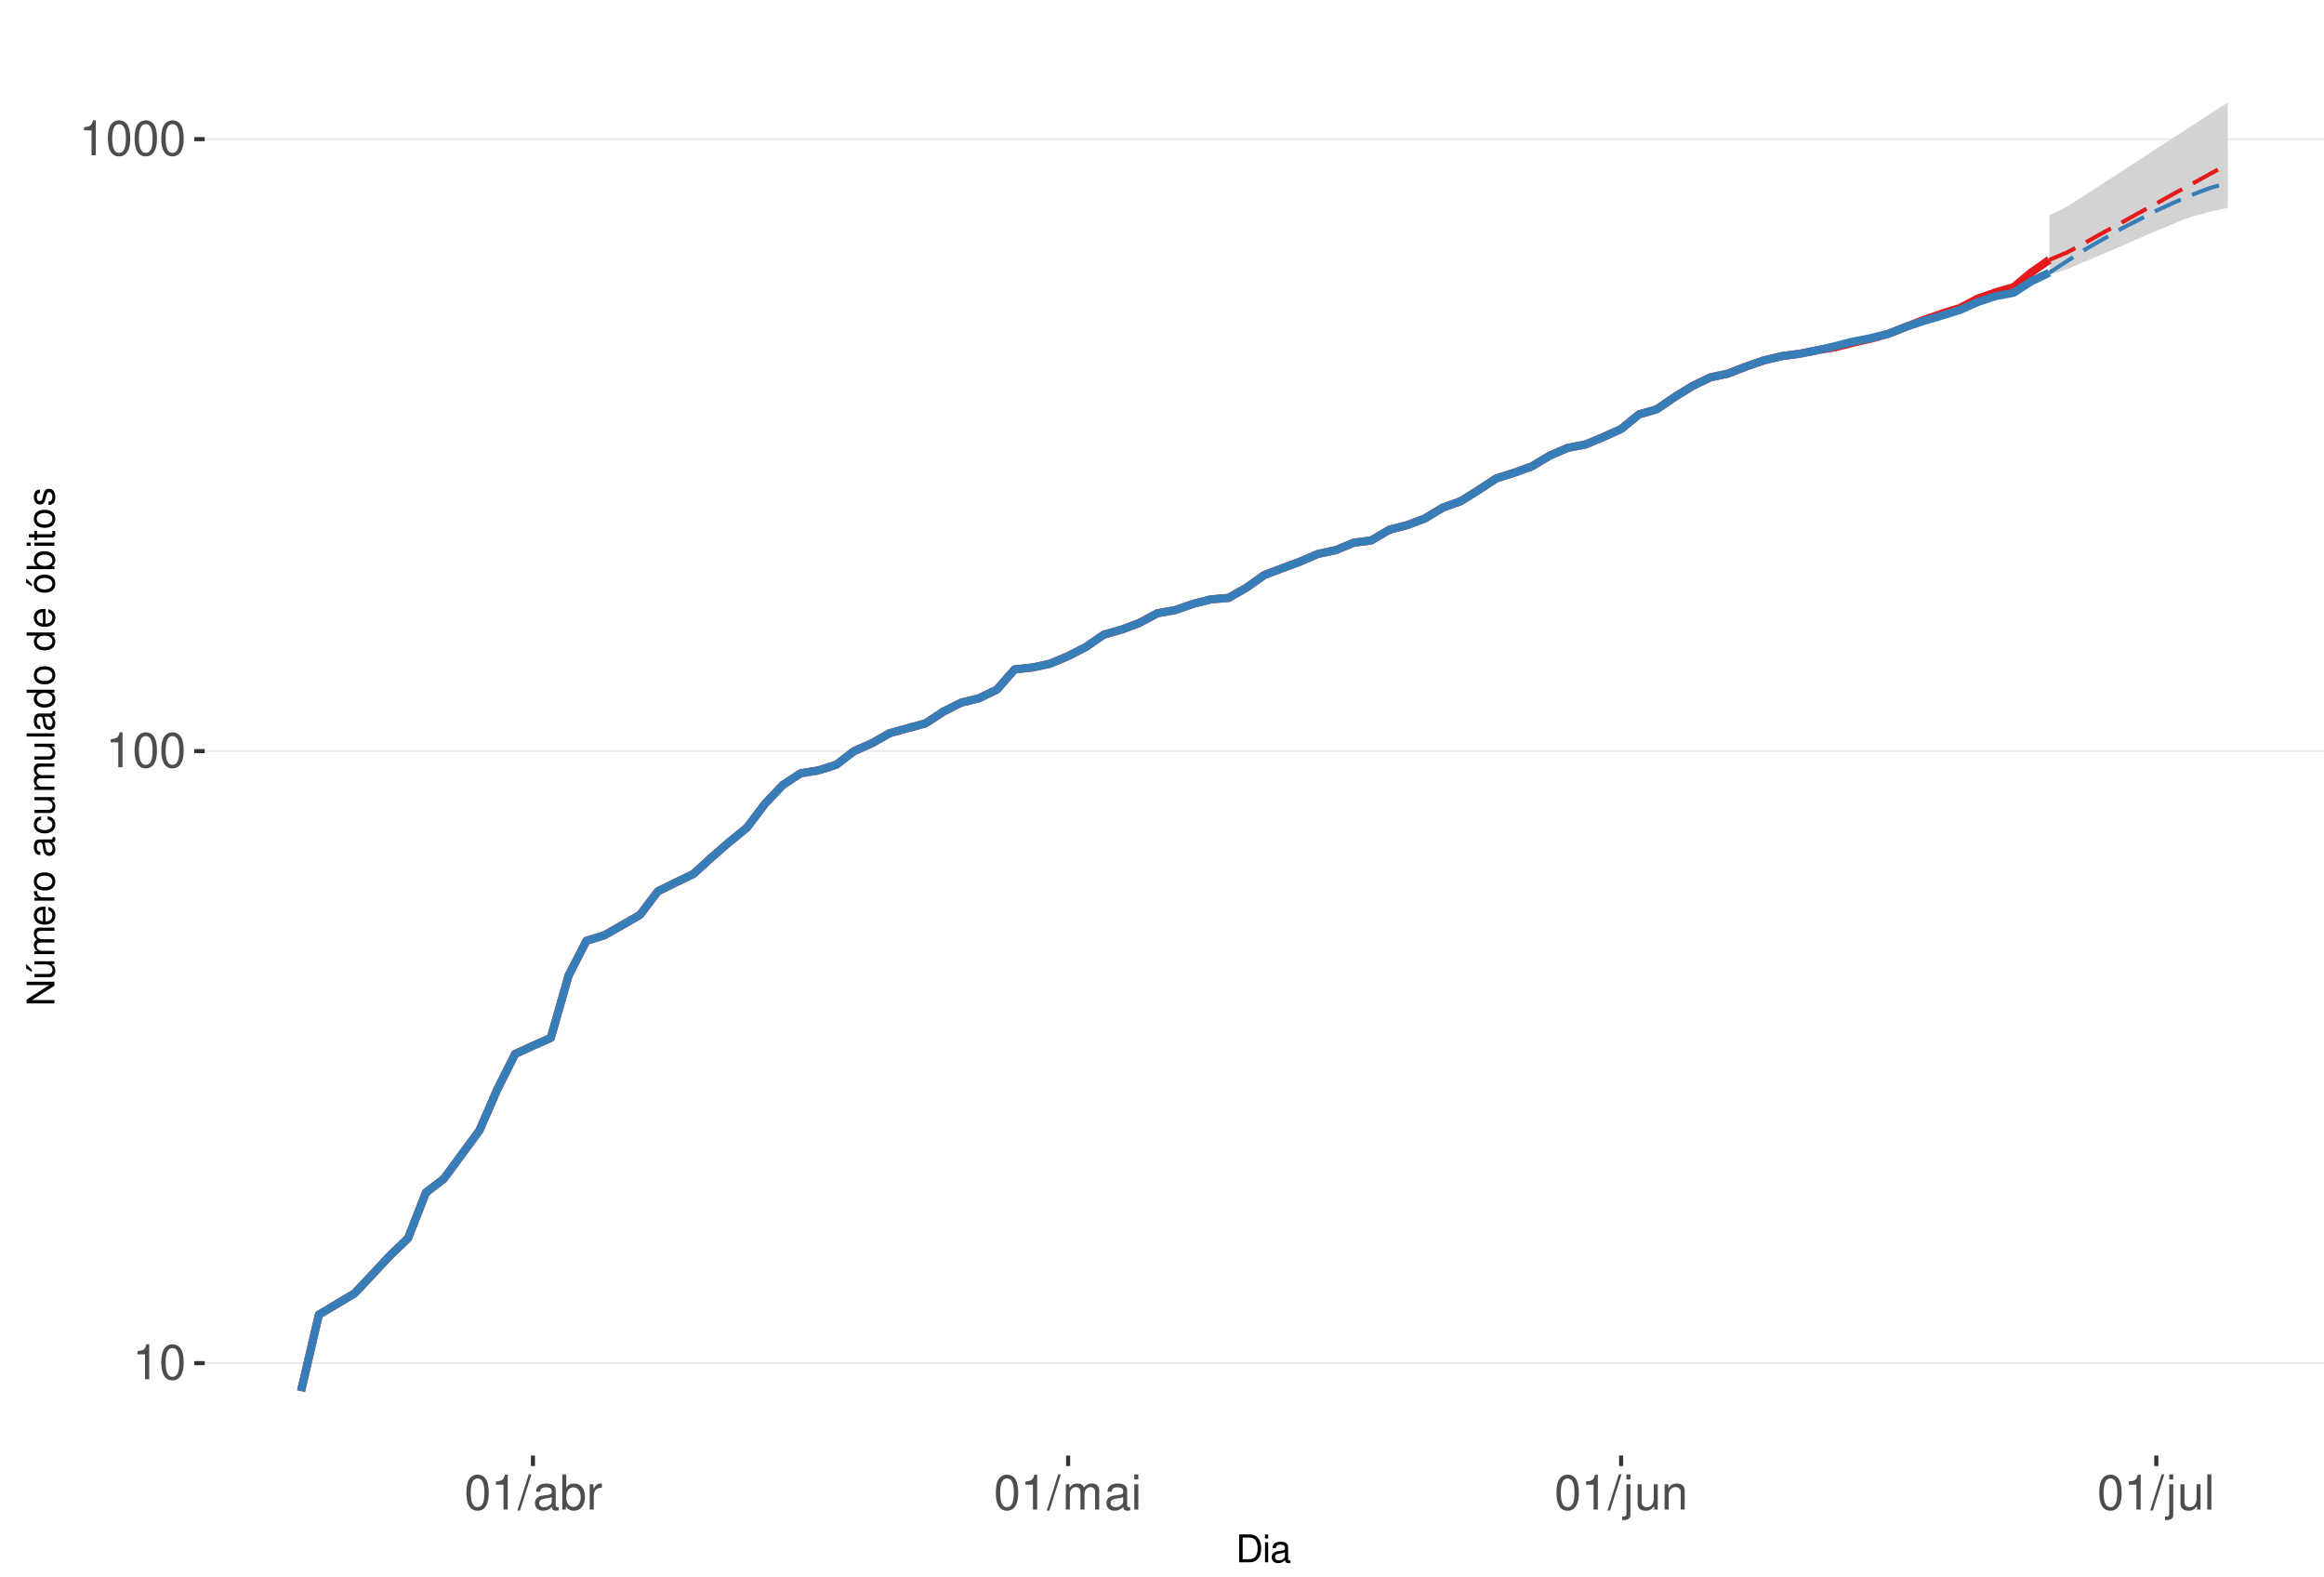
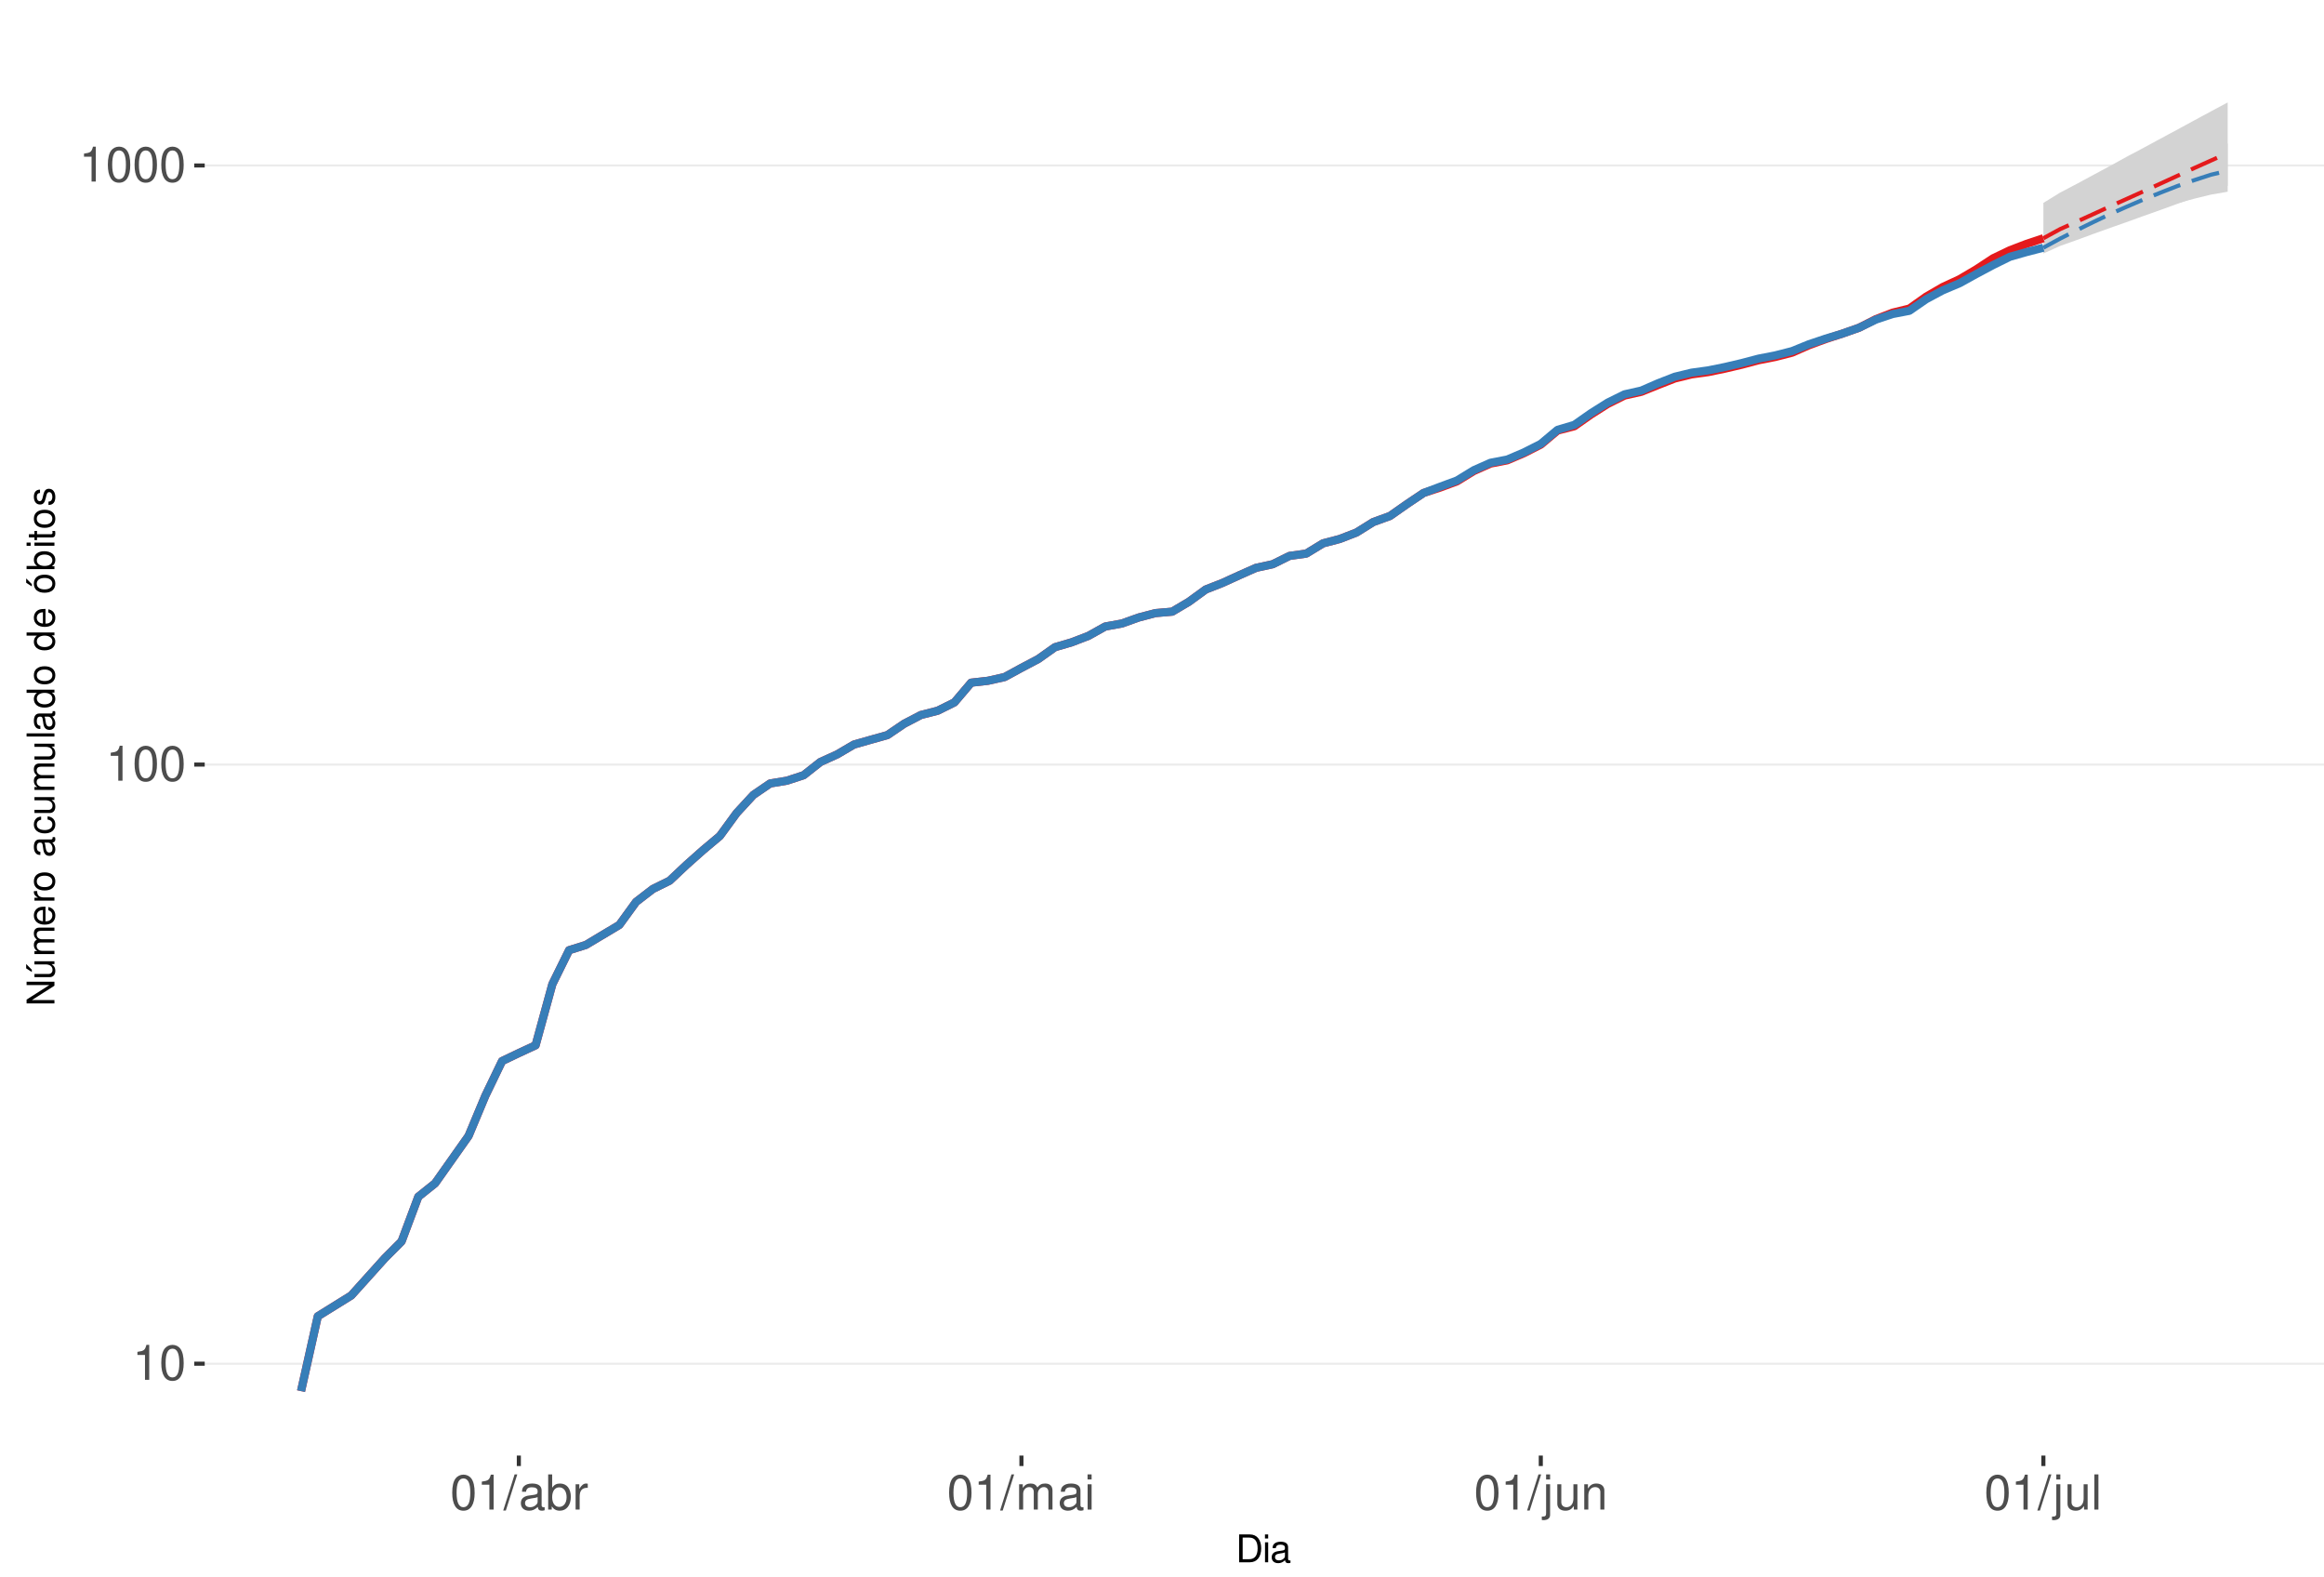
<svg xmlns="http://www.w3.org/2000/svg" xmlns:xlink="http://www.w3.org/1999/xlink" width="609pt" height="413pt" viewBox="0 0 609 413" version="1.1">
  <defs>
    <g>
      <symbol overflow="visible" id="glyph0-0">
        <path style="stroke:none;" d="" />
      </symbol>
      <symbol overflow="visible" id="glyph0-1">
        <path style="stroke:none;" d="M 3.281 -6.516 L 3.281 0 L 4.391 0 L 4.391 -9.156 L 3.656 -9.156 C 3.266 -7.75 3.016 -7.562 1.297 -7.328 L 1.297 -6.516 Z M 3.281 -6.516 " />
      </symbol>
      <symbol overflow="visible" id="glyph0-2">
        <path style="stroke:none;" d="M 3.484 -9.156 C 2.641 -9.156 1.891 -8.766 1.422 -8.156 C 0.828 -7.344 0.547 -6.125 0.547 -4.422 C 0.547 -1.344 1.562 0.297 3.484 0.297 C 5.375 0.297 6.422 -1.344 6.422 -4.359 C 6.422 -6.125 6.141 -7.312 5.547 -8.156 C 5.078 -8.781 4.328 -9.156 3.484 -9.156 Z M 3.484 -8.156 C 4.688 -8.156 5.281 -6.938 5.281 -4.453 C 5.281 -1.844 4.703 -0.625 3.453 -0.625 C 2.281 -0.625 1.688 -1.891 1.688 -4.422 C 1.688 -6.938 2.281 -8.156 3.484 -8.156 Z M 3.484 -8.156 " />
      </symbol>
      <symbol overflow="visible" id="glyph0-3">
        <path style="stroke:none;" d="M 2.891 -9.219 L -0.094 0.25 L 0.594 0.25 L 3.594 -9.219 Z M 2.891 -9.219 " />
      </symbol>
      <symbol overflow="visible" id="glyph0-4">
        <path style="stroke:none;" d="M 6.766 -0.625 C 6.656 -0.594 6.609 -0.594 6.547 -0.594 C 6.172 -0.594 5.969 -0.781 5.969 -1.109 L 5.969 -5.016 C 5.969 -6.188 5.109 -6.828 3.484 -6.828 C 2.5 -6.828 1.734 -6.547 1.281 -6.047 C 0.969 -5.703 0.844 -5.328 0.828 -4.672 L 1.891 -4.672 C 1.969 -5.484 2.453 -5.844 3.438 -5.844 C 4.406 -5.844 4.922 -5.5 4.922 -4.859 L 4.922 -4.578 C 4.906 -4.125 4.688 -3.969 3.828 -3.844 C 2.328 -3.656 2.094 -3.609 1.703 -3.438 C 0.922 -3.109 0.531 -2.531 0.531 -1.672 C 0.531 -0.469 1.359 0.297 2.703 0.297 C 3.547 0.297 4.219 0 4.969 -0.688 C 5.031 0 5.359 0.297 6.047 0.297 C 6.281 0.297 6.422 0.266 6.766 0.172 Z M 4.922 -2.094 C 4.922 -1.734 4.828 -1.516 4.5 -1.234 C 4.078 -0.828 3.562 -0.625 2.938 -0.625 C 2.109 -0.625 1.625 -1.031 1.625 -1.703 C 1.625 -2.391 2.094 -2.75 3.234 -2.906 C 4.359 -3.062 4.562 -3.109 4.922 -3.281 Z M 4.922 -2.094 " />
      </symbol>
      <symbol overflow="visible" id="glyph0-5">
        <path style="stroke:none;" d="M 0.688 -9.219 L 0.688 0 L 1.625 0 L 1.625 -0.844 C 2.141 -0.078 2.812 0.297 3.734 0.297 C 5.484 0.297 6.625 -1.141 6.625 -3.344 C 6.625 -5.5 5.547 -6.828 3.781 -6.828 C 2.875 -6.828 2.234 -6.484 1.734 -5.734 L 1.734 -9.219 Z M 3.578 -5.828 C 4.766 -5.828 5.516 -4.812 5.516 -3.234 C 5.516 -1.719 4.734 -0.703 3.578 -0.703 C 2.453 -0.703 1.734 -1.703 1.734 -3.266 C 1.734 -4.828 2.453 -5.828 3.578 -5.828 Z M 3.578 -5.828 " />
      </symbol>
      <symbol overflow="visible" id="glyph0-6">
        <path style="stroke:none;" d="M 0.875 -6.625 L 0.875 0 L 1.938 0 L 1.938 -3.438 C 1.953 -5.031 2.609 -5.75 4.062 -5.703 L 4.062 -6.781 C 3.891 -6.812 3.781 -6.828 3.656 -6.828 C 2.969 -6.828 2.453 -6.422 1.844 -5.422 L 1.844 -6.625 Z M 0.875 -6.625 " />
      </symbol>
      <symbol overflow="visible" id="glyph0-7">
        <path style="stroke:none;" d="M 0.891 -6.625 L 0.891 0 L 1.953 0 L 1.953 -4.156 C 1.953 -5.125 2.641 -5.891 3.5 -5.891 C 4.297 -5.891 4.734 -5.422 4.734 -4.562 L 4.734 0 L 5.797 0 L 5.797 -4.156 C 5.797 -5.125 6.5 -5.891 7.359 -5.891 C 8.125 -5.891 8.578 -5.406 8.578 -4.562 L 8.578 0 L 9.641 0 L 9.641 -4.969 C 9.641 -6.156 8.953 -6.828 7.719 -6.828 C 6.828 -6.828 6.297 -6.562 5.688 -5.812 C 5.297 -6.516 4.766 -6.828 3.891 -6.828 C 3.016 -6.828 2.422 -6.5 1.859 -5.688 L 1.859 -6.625 Z M 0.891 -6.625 " />
      </symbol>
      <symbol overflow="visible" id="glyph0-8">
        <path style="stroke:none;" d="M 1.891 -6.625 L 0.844 -6.625 L 0.844 0 L 1.891 0 Z M 1.891 -9.219 L 0.828 -9.219 L 0.828 -7.891 L 1.891 -7.891 Z M 1.891 -9.219 " />
      </symbol>
      <symbol overflow="visible" id="glyph0-9">
        <path style="stroke:none;" d="M 0.891 -6.625 L 0.891 0.969 C 0.891 1.625 0.688 1.828 0.031 1.828 C -0.047 1.828 -0.094 1.828 -0.234 1.828 L -0.234 2.719 C -0.094 2.75 -0.031 2.766 0.125 2.766 C 1.312 2.766 1.938 2.297 1.938 1.375 L 1.938 -6.625 Z M 1.938 -9.219 L 0.891 -9.219 L 0.891 -7.891 L 1.938 -7.891 Z M 1.938 -9.219 " />
      </symbol>
      <symbol overflow="visible" id="glyph0-10">
        <path style="stroke:none;" d="M 6.094 0 L 6.094 -6.625 L 5.047 -6.625 L 5.047 -2.875 C 5.047 -1.516 4.344 -0.625 3.234 -0.625 C 2.406 -0.625 1.875 -1.141 1.875 -1.938 L 1.875 -6.625 L 0.828 -6.625 L 0.828 -1.516 C 0.828 -0.422 1.641 0.297 2.938 0.297 C 3.906 0.297 4.531 -0.047 5.156 -0.922 L 5.156 0 Z M 6.094 0 " />
      </symbol>
      <symbol overflow="visible" id="glyph0-11">
        <path style="stroke:none;" d="M 0.891 -6.625 L 0.891 0 L 1.953 0 L 1.953 -3.656 C 1.953 -5.016 2.656 -5.891 3.75 -5.891 C 4.578 -5.891 5.109 -5.391 5.109 -4.594 L 5.109 0 L 6.156 0 L 6.156 -5.016 C 6.156 -6.109 5.344 -6.828 4.062 -6.828 C 3.078 -6.828 2.438 -6.438 1.859 -5.516 L 1.859 -6.625 Z M 0.891 -6.625 " />
      </symbol>
      <symbol overflow="visible" id="glyph0-12">
        <path style="stroke:none;" d="M 1.922 -9.219 L 0.859 -9.219 L 0.859 0 L 1.922 0 Z M 1.922 -9.219 " />
      </symbol>
      <symbol overflow="visible" id="glyph1-0">
        <path style="stroke:none;" d="" />
      </symbol>
      <symbol overflow="visible" id="glyph1-1">
        <path style="stroke:none;" d="M 0.891 0 L 3.703 0 C 5.547 0 6.672 -1.375 6.672 -3.656 C 6.672 -5.906 5.547 -7.297 3.703 -7.297 L 0.891 -7.297 Z M 1.812 -0.812 L 1.812 -6.469 L 3.547 -6.469 C 4.984 -6.469 5.734 -5.5 5.734 -3.641 C 5.734 -1.797 4.984 -0.812 3.547 -0.812 Z M 1.812 -0.812 " />
      </symbol>
      <symbol overflow="visible" id="glyph1-2">
        <path style="stroke:none;" d="M 1.5 -5.234 L 0.672 -5.234 L 0.672 0 L 1.5 0 Z M 1.5 -7.297 L 0.656 -7.297 L 0.656 -6.234 L 1.5 -6.234 Z M 1.5 -7.297 " />
      </symbol>
      <symbol overflow="visible" id="glyph1-3">
        <path style="stroke:none;" d="M 5.344 -0.484 C 5.266 -0.469 5.219 -0.469 5.172 -0.469 C 4.875 -0.469 4.719 -0.625 4.719 -0.875 L 4.719 -3.953 C 4.719 -4.891 4.047 -5.391 2.75 -5.391 C 1.984 -5.391 1.375 -5.172 1.016 -4.781 C 0.766 -4.516 0.672 -4.203 0.656 -3.688 L 1.484 -3.688 C 1.562 -4.328 1.938 -4.625 2.719 -4.625 C 3.484 -4.625 3.891 -4.344 3.891 -3.844 L 3.891 -3.625 C 3.875 -3.266 3.703 -3.125 3.016 -3.047 C 1.844 -2.891 1.656 -2.844 1.344 -2.719 C 0.734 -2.453 0.422 -2 0.422 -1.312 C 0.422 -0.375 1.078 0.234 2.141 0.234 C 2.797 0.234 3.328 0 3.922 -0.547 C 3.984 0 4.234 0.234 4.781 0.234 C 4.953 0.234 5.062 0.203 5.344 0.141 Z M 3.891 -1.656 C 3.891 -1.375 3.812 -1.203 3.562 -0.969 C 3.219 -0.656 2.812 -0.5 2.312 -0.5 C 1.672 -0.5 1.297 -0.812 1.297 -1.344 C 1.297 -1.891 1.656 -2.172 2.547 -2.297 C 3.438 -2.422 3.609 -2.453 3.891 -2.594 Z M 3.891 -1.656 " />
      </symbol>
      <symbol overflow="visible" id="glyph2-0">
        <path style="stroke:none;" d="" />
      </symbol>
      <symbol overflow="visible" id="glyph2-1">
        <path style="stroke:none;" d="M -7.297 -6.453 L -7.297 -5.578 L -1.328 -5.578 L -7.297 -1.766 L -7.297 -0.766 L 0 -0.766 L 0 -1.641 L -5.906 -1.641 L 0 -5.406 L 0 -6.453 Z M -7.297 -6.453 " />
      </symbol>
      <symbol overflow="visible" id="glyph2-2">
        <path style="stroke:none;" d="M 0 -4.812 L -5.234 -4.812 L -5.234 -3.984 L -2.266 -3.984 C -1.203 -3.984 -0.5 -3.438 -0.5 -2.562 C -0.5 -1.906 -0.906 -1.484 -1.531 -1.484 L -5.234 -1.484 L -5.234 -0.656 L -1.203 -0.656 C -0.328 -0.656 0.234 -1.297 0.234 -2.312 C 0.234 -3.094 -0.047 -3.578 -0.734 -4.062 L 0 -4.062 Z M -7.406 -2.953 L -5.922 -2 L -5.922 -2.594 L -7.406 -4.094 Z M -7.406 -2.953 " />
      </symbol>
      <symbol overflow="visible" id="glyph2-3">
        <path style="stroke:none;" d="M -5.234 -0.703 L 0 -0.703 L 0 -1.547 L -3.297 -1.547 C -4.047 -1.547 -4.656 -2.094 -4.656 -2.766 C -4.656 -3.391 -4.281 -3.734 -3.609 -3.734 L 0 -3.734 L 0 -4.578 L -3.297 -4.578 C -4.047 -4.578 -4.656 -5.125 -4.656 -5.812 C -4.656 -6.422 -4.266 -6.781 -3.609 -6.781 L 0 -6.781 L 0 -7.625 L -3.938 -7.625 C -4.875 -7.625 -5.391 -7.078 -5.391 -6.094 C -5.391 -5.406 -5.188 -4.984 -4.594 -4.484 C -5.156 -4.188 -5.391 -3.766 -5.391 -3.078 C -5.391 -2.375 -5.125 -1.906 -4.5 -1.469 L -5.234 -1.469 Z M -5.234 -0.703 " />
      </symbol>
      <symbol overflow="visible" id="glyph2-4">
        <path style="stroke:none;" d="M -2.344 -5.125 C -3.141 -5.125 -3.625 -5.062 -4.016 -4.922 C -4.875 -4.578 -5.391 -3.781 -5.391 -2.797 C -5.391 -1.344 -4.281 -0.406 -2.547 -0.406 C -0.812 -0.406 0.234 -1.297 0.234 -2.781 C 0.234 -3.984 -0.453 -4.812 -1.594 -5.016 L -1.594 -4.188 C -0.906 -3.953 -0.547 -3.484 -0.547 -2.812 C -0.547 -2.281 -0.781 -1.828 -1.219 -1.547 C -1.516 -1.344 -1.812 -1.281 -2.344 -1.266 Z M -3.016 -1.297 C -3.984 -1.359 -4.625 -1.953 -4.625 -2.797 C -4.625 -3.641 -3.953 -4.234 -3.016 -4.234 Z M -3.016 -1.297 " />
      </symbol>
      <symbol overflow="visible" id="glyph2-5">
        <path style="stroke:none;" d="M -5.234 -0.688 L 0 -0.688 L 0 -1.531 L -2.719 -1.531 C -3.984 -1.547 -4.547 -2.062 -4.516 -3.203 L -5.359 -3.203 C -5.375 -3.062 -5.391 -2.984 -5.391 -2.891 C -5.391 -2.344 -5.062 -1.938 -4.297 -1.453 L -5.234 -1.453 Z M -5.234 -0.688 " />
      </symbol>
      <symbol overflow="visible" id="glyph2-6">
        <path style="stroke:none;" d="M -5.391 -2.719 C -5.391 -1.234 -4.344 -0.359 -2.578 -0.359 C -0.812 -0.359 0.234 -1.234 0.234 -2.734 C 0.234 -4.203 -0.812 -5.094 -2.547 -5.094 C -4.359 -5.094 -5.391 -4.234 -5.391 -2.719 Z M -4.625 -2.734 C -4.625 -3.672 -3.844 -4.234 -2.547 -4.234 C -1.312 -4.234 -0.547 -3.656 -0.547 -2.734 C -0.547 -1.797 -1.312 -1.234 -2.578 -1.234 C -3.844 -1.234 -4.625 -1.797 -4.625 -2.734 Z M -4.625 -2.734 " />
      </symbol>
      <symbol overflow="visible" id="glyph2-7">
        <path style="stroke:none;" d="" />
      </symbol>
      <symbol overflow="visible" id="glyph2-8">
        <path style="stroke:none;" d="M -0.484 -5.344 C -0.469 -5.266 -0.469 -5.219 -0.469 -5.172 C -0.469 -4.875 -0.625 -4.719 -0.875 -4.719 L -3.953 -4.719 C -4.891 -4.719 -5.391 -4.047 -5.391 -2.75 C -5.391 -1.984 -5.172 -1.375 -4.781 -1.016 C -4.516 -0.766 -4.203 -0.672 -3.688 -0.656 L -3.688 -1.484 C -4.328 -1.562 -4.625 -1.938 -4.625 -2.719 C -4.625 -3.484 -4.344 -3.891 -3.844 -3.891 L -3.625 -3.891 C -3.266 -3.875 -3.125 -3.703 -3.047 -3.016 C -2.891 -1.844 -2.844 -1.656 -2.719 -1.344 C -2.453 -0.734 -2 -0.422 -1.312 -0.422 C -0.375 -0.422 0.234 -1.078 0.234 -2.141 C 0.234 -2.797 0 -3.328 -0.547 -3.922 C 0 -3.984 0.234 -4.234 0.234 -4.781 C 0.234 -4.953 0.203 -5.062 0.141 -5.344 Z M -1.656 -3.891 C -1.375 -3.891 -1.203 -3.812 -0.969 -3.562 C -0.656 -3.219 -0.5 -2.812 -0.5 -2.312 C -0.5 -1.672 -0.812 -1.297 -1.344 -1.297 C -1.891 -1.297 -2.172 -1.656 -2.297 -2.547 C -2.422 -3.438 -2.453 -3.609 -2.594 -3.891 Z M -1.656 -3.891 " />
      </symbol>
      <symbol overflow="visible" id="glyph2-9">
        <path style="stroke:none;" d="M -3.484 -4.703 C -3.984 -4.672 -4.312 -4.562 -4.609 -4.359 C -5.094 -4 -5.391 -3.375 -5.391 -2.641 C -5.391 -1.219 -4.266 -0.312 -2.531 -0.312 C -0.844 -0.312 0.234 -1.203 0.234 -2.625 C 0.234 -3.875 -0.516 -4.672 -1.797 -4.766 L -1.797 -3.938 C -0.953 -3.797 -0.547 -3.359 -0.547 -2.656 C -0.547 -1.734 -1.297 -1.188 -2.531 -1.188 C -3.844 -1.188 -4.625 -1.719 -4.625 -2.625 C -4.625 -3.328 -4.203 -3.766 -3.484 -3.875 Z M -3.484 -4.703 " />
      </symbol>
      <symbol overflow="visible" id="glyph2-10">
        <path style="stroke:none;" d="M 0 -4.812 L -5.234 -4.812 L -5.234 -3.984 L -2.266 -3.984 C -1.203 -3.984 -0.5 -3.438 -0.5 -2.562 C -0.5 -1.906 -0.906 -1.484 -1.531 -1.484 L -5.234 -1.484 L -5.234 -0.656 L -1.203 -0.656 C -0.328 -0.656 0.234 -1.297 0.234 -2.312 C 0.234 -3.094 -0.047 -3.578 -0.734 -4.062 L 0 -4.062 Z M 0 -4.812 " />
      </symbol>
      <symbol overflow="visible" id="glyph2-11">
        <path style="stroke:none;" d="M -7.297 -1.516 L -7.297 -0.688 L 0 -0.688 L 0 -1.516 Z M -7.297 -1.516 " />
      </symbol>
      <symbol overflow="visible" id="glyph2-12">
        <path style="stroke:none;" d="M -7.297 -4.953 L -7.297 -4.125 L -4.578 -4.125 C -5.109 -3.766 -5.391 -3.203 -5.391 -2.516 C -5.391 -1.156 -4.297 -0.266 -2.625 -0.266 C -0.859 -0.266 0.234 -1.125 0.234 -2.547 C 0.234 -3.266 -0.047 -3.766 -0.688 -4.203 L 0 -4.203 L 0 -4.953 Z M -4.609 -2.656 C -4.609 -3.547 -3.812 -4.125 -2.562 -4.125 C -1.344 -4.125 -0.547 -3.547 -0.547 -2.656 C -0.547 -1.734 -1.359 -1.125 -2.578 -1.125 C -3.797 -1.125 -4.609 -1.734 -4.609 -2.656 Z M -4.609 -2.656 " />
      </symbol>
      <symbol overflow="visible" id="glyph2-13">
        <path style="stroke:none;" d="M -5.391 -2.719 C -5.391 -1.234 -4.344 -0.359 -2.578 -0.359 C -0.812 -0.359 0.234 -1.234 0.234 -2.734 C 0.234 -4.203 -0.812 -5.094 -2.547 -5.094 C -4.359 -5.094 -5.391 -4.234 -5.391 -2.719 Z M -4.625 -2.734 C -4.625 -3.672 -3.844 -4.234 -2.547 -4.234 C -1.312 -4.234 -0.547 -3.656 -0.547 -2.734 C -0.547 -1.797 -1.312 -1.234 -2.578 -1.234 C -3.844 -1.234 -4.625 -1.797 -4.625 -2.734 Z M -7.406 -2.984 L -5.922 -2.016 L -5.922 -2.625 L -7.406 -4.109 Z M -7.406 -2.984 " />
      </symbol>
      <symbol overflow="visible" id="glyph2-14">
        <path style="stroke:none;" d="M -7.297 -0.547 L 0 -0.547 L 0 -1.297 L -0.672 -1.297 C -0.062 -1.688 0.234 -2.219 0.234 -2.953 C 0.234 -4.328 -0.906 -5.234 -2.641 -5.234 C -4.344 -5.234 -5.391 -4.375 -5.391 -2.984 C -5.391 -2.266 -5.125 -1.766 -4.531 -1.375 L -7.297 -1.375 Z M -4.609 -2.828 C -4.609 -3.766 -3.797 -4.359 -2.547 -4.359 C -1.359 -4.359 -0.547 -3.734 -0.547 -2.828 C -0.547 -1.938 -1.344 -1.375 -2.578 -1.375 C -3.812 -1.375 -4.609 -1.938 -4.609 -2.828 Z M -4.609 -2.828 " />
      </symbol>
      <symbol overflow="visible" id="glyph2-15">
        <path style="stroke:none;" d="M -5.234 -1.5 L -5.234 -0.672 L 0 -0.672 L 0 -1.5 Z M -7.297 -1.5 L -7.297 -0.656 L -6.234 -0.656 L -6.234 -1.5 Z M -7.297 -1.5 " />
      </symbol>
      <symbol overflow="visible" id="glyph2-16">
        <path style="stroke:none;" d="M -5.234 -2.547 L -5.234 -1.688 L -6.688 -1.688 L -6.688 -0.844 L -5.234 -0.844 L -5.234 -0.141 L -4.562 -0.141 L -4.562 -0.844 L -0.594 -0.844 C -0.062 -0.844 0.234 -1.203 0.234 -1.859 C 0.234 -2.078 0.203 -2.266 0.156 -2.547 L -0.547 -2.547 C -0.516 -2.422 -0.5 -2.312 -0.5 -2.141 C -0.5 -1.781 -0.594 -1.688 -0.969 -1.688 L -4.562 -1.688 L -4.562 -2.547 Z M -5.234 -2.547 " />
      </symbol>
      <symbol overflow="visible" id="glyph2-17">
        <path style="stroke:none;" d="M -3.781 -4.375 C -4.812 -4.375 -5.391 -3.688 -5.391 -2.484 C -5.391 -1.266 -4.766 -0.469 -3.797 -0.469 C -2.969 -0.469 -2.578 -0.891 -2.281 -2.125 L -2.094 -2.906 C -1.953 -3.484 -1.734 -3.719 -1.375 -3.719 C -0.875 -3.719 -0.547 -3.234 -0.547 -2.5 C -0.547 -2.047 -0.672 -1.672 -0.891 -1.453 C -1.047 -1.328 -1.188 -1.266 -1.562 -1.219 L -1.562 -0.344 C -0.344 -0.375 0.234 -1.062 0.234 -2.438 C 0.234 -3.75 -0.422 -4.594 -1.438 -4.594 C -2.203 -4.594 -2.641 -4.156 -2.891 -3.109 L -3.078 -2.312 C -3.234 -1.625 -3.453 -1.344 -3.828 -1.344 C -4.312 -1.344 -4.625 -1.766 -4.625 -2.453 C -4.625 -3.125 -4.328 -3.484 -3.781 -3.5 Z M -3.781 -4.375 " />
      </symbol>
    </g>
    <clipPath id="clip1">
      <path d="M 53.645 9.961 L 609 9.961 L 609 381.328 L 53.645 381.328 Z M 53.645 9.961 " />
    </clipPath>
    <clipPath id="clip2">
-       <path d="M 53.645 356 L 609 356 L 609 358 L 53.645 358 Z M 53.645 356 " />
+       <path d="M 53.645 357 L 609 357 L 609 358 L 53.645 358 Z M 53.645 357 " />
    </clipPath>
    <clipPath id="clip3">
-       <path d="M 53.645 196 L 609 196 L 609 198 L 53.645 198 Z M 53.645 196 " />
+       <path d="M 53.645 200 L 609 200 L 609 201 L 53.645 201 Z M 53.645 200 " />
    </clipPath>
    <clipPath id="clip4">
-       <path d="M 53.645 36 L 609 36 L 609 37 L 53.645 37 Z M 53.645 36 " />
+       <path d="M 53.645 43 L 609 43 L 609 44 L 53.645 44 Z M 53.645 43 " />
    </clipPath>
  </defs>
  <g id="surface323">
    <rect x="0" y="0" width="609" height="413" style="fill:rgb(100%,100%,100%);fill-opacity:1;stroke:none;" />
    <rect x="0" y="0" width="609" height="413" style="fill:rgb(100%,100%,100%);fill-opacity:1;stroke:none;" />
    <path style="fill:none;stroke-width:1.067;stroke-linecap:round;stroke-linejoin:round;stroke:rgb(100%,100%,100%);stroke-opacity:1;stroke-miterlimit:10;" d="M 0 413 L 609 413 L 609 0 L 0 0 Z M 0 413 " />
    <g clip-path="url(#clip1)" clip-rule="nonzero">
      <path style=" stroke:none;fill-rule:nonzero;fill:rgb(100%,100%,100%);fill-opacity:1;" d="M 53.645 381.328 L 609 381.328 L 609 9.961 L 53.645 9.961 Z M 53.645 381.328 " />
    </g>
    <g clip-path="url(#clip2)" clip-rule="nonzero">
-       <path style="fill:none;stroke-width:0.533;stroke-linecap:butt;stroke-linejoin:round;stroke:rgb(92.157%,92.157%,92.157%);stroke-opacity:1;stroke-miterlimit:10;" d="M 53.645 357.113 L 609 357.113 " />
+       <path style="fill:none;stroke-width:0.533;stroke-linecap:butt;stroke-linejoin:round;stroke:rgb(92.157%,92.157%,92.157%);stroke-opacity:1;stroke-miterlimit:10;" d="M 53.645 357.266 L 609 357.266 " />
    </g>
    <g clip-path="url(#clip3)" clip-rule="nonzero">
-       <path style="fill:none;stroke-width:0.533;stroke-linecap:butt;stroke-linejoin:round;stroke:rgb(92.157%,92.157%,92.157%);stroke-opacity:1;stroke-miterlimit:10;" d="M 53.645 196.781 L 609 196.781 " />
+       <path style="fill:none;stroke-width:0.533;stroke-linecap:butt;stroke-linejoin:round;stroke:rgb(92.157%,92.157%,92.157%);stroke-opacity:1;stroke-miterlimit:10;" d="M 53.645 200.309 L 609 200.309 " />
    </g>
    <g clip-path="url(#clip4)" clip-rule="nonzero">
-       <path style="fill:none;stroke-width:0.533;stroke-linecap:butt;stroke-linejoin:round;stroke:rgb(92.157%,92.157%,92.157%);stroke-opacity:1;stroke-miterlimit:10;" d="M 53.645 36.453 L 609 36.453 " />
-     </g>
-     <path style=" stroke:none;fill-rule:nonzero;fill:rgb(82.745%,82.745%,82.745%);fill-opacity:1;" d="M 537.008 56.391 L 541.684 54.113 L 546.359 51.125 L 551.035 48.098 L 555.707 45.039 L 560.383 42.031 L 565.059 38.934 L 569.734 35.969 L 574.406 32.922 L 579.082 29.879 L 583.758 26.844 L 583.758 52.516 L 579.082 54.473 L 574.406 56.484 L 569.734 58.559 L 565.059 60.496 L 560.383 62.492 L 555.707 64.547 L 551.035 66.555 L 546.359 68.516 L 541.684 70.531 L 537.008 72.023 Z M 537.008 56.391 " />
-     <path style=" stroke:none;fill-rule:nonzero;fill:rgb(82.745%,82.745%,82.745%);fill-opacity:1;" d="M 537.008 71.445 L 541.684 66.988 L 546.359 62.797 L 551.035 58.844 L 555.707 55.289 L 560.383 51.816 L 565.059 48.676 L 569.734 45.75 L 574.406 43.098 L 579.082 40.762 L 583.758 39.078 L 583.758 54.473 L 579.082 55.473 L 574.406 56.766 L 569.734 58.27 L 565.059 59.91 L 560.383 61.586 L 555.707 63.41 L 551.035 65.281 L 546.359 67.203 L 541.684 69.293 Z M 537.008 71.445 " />
-     <path style="fill:none;stroke-width:2.134;stroke-linecap:butt;stroke-linejoin:round;stroke:rgb(89.412%,10.196%,10.98%);stroke-opacity:1;stroke-miterlimit:10;" d="M 78.887 364.449 L 83.562 344.418 L 92.914 338.844 L 102.262 328.879 L 106.938 324.387 L 111.613 312.418 L 116.285 308.848 L 125.637 296.152 L 130.309 285.418 L 134.984 276.121 L 139.66 273.98 L 144.336 271.902 L 149.008 255.547 L 153.684 246.453 L 158.359 245.047 L 167.707 239.688 L 172.383 233.523 L 177.059 231.199 L 181.73 228.953 L 186.406 224.668 L 191.082 220.629 L 195.758 216.812 L 200.43 210.602 L 205.105 205.684 L 209.781 202.59 L 214.453 201.836 L 219.129 200.355 L 223.805 196.781 L 228.48 194.723 L 233.152 192.07 L 237.828 190.781 L 242.504 189.516 L 247.18 186.449 L 251.852 184.086 L 256.527 182.938 L 261.203 180.691 L 265.875 175.371 L 270.551 174.863 L 275.227 173.852 L 279.902 171.879 L 284.574 169.484 L 289.25 166.266 L 293.926 164.934 L 298.598 163.191 L 303.273 160.66 L 307.949 159.836 L 312.625 158.215 L 317.297 157.023 L 321.973 156.633 L 326.648 153.949 L 331.324 150.641 L 335.996 148.867 L 340.672 147.141 L 345.348 145.121 L 350.02 144.133 L 354.695 142.199 L 359.371 141.566 L 364.047 138.789 L 368.719 137.586 L 373.395 135.824 L 378.07 132.98 L 382.746 131.328 L 387.418 128.402 L 392.094 125.34 L 396.77 123.859 L 401.441 122.168 L 406.117 119.363 L 410.793 117.332 L 415.469 116.449 L 420.141 114.5 L 424.816 112.395 L 429.492 108.566 L 434.168 107.207 L 438.84 104.012 L 443.516 101.129 L 448.191 98.875 L 452.863 97.859 L 457.539 96.035 L 462.215 94.414 L 466.891 93.301 L 471.562 92.676 L 476.238 91.746 L 480.914 90.98 L 485.586 89.77 L 490.262 88.73 L 494.938 87.414 L 499.613 85.559 L 504.285 83.75 L 508.961 82.121 L 513.637 80.66 L 518.312 78.207 L 522.984 76.578 L 527.66 75.227 L 532.336 71.328 L 537.008 68.074 " />
-     <path style="fill:none;stroke-width:1.067;stroke-linecap:butt;stroke-linejoin:round;stroke:rgb(89.412%,10.196%,10.98%);stroke-opacity:1;stroke-dasharray:7.469,3.201;stroke-miterlimit:10;" d="M 537.008 68.074 L 541.684 66.129 L 546.359 63.613 L 551.035 60.992 L 555.707 58.461 L 560.383 55.836 L 565.059 53.309 L 569.734 50.699 L 574.406 48.18 L 579.082 45.594 L 583.758 43.02 " />
-     <path style="fill:none;stroke-width:2.134;stroke-linecap:butt;stroke-linejoin:round;stroke:rgb(21.569%,49.412%,72.157%);stroke-opacity:1;stroke-miterlimit:10;" d="M 78.887 364.449 L 83.562 344.418 L 92.914 338.844 L 102.262 328.879 L 106.938 324.387 L 111.613 312.418 L 116.285 308.848 L 125.637 296.152 L 130.309 285.418 L 134.984 276.121 L 139.66 273.98 L 144.336 271.902 L 149.008 255.547 L 153.684 246.453 L 158.359 245.047 L 167.707 239.688 L 172.383 233.523 L 177.059 231.199 L 181.73 228.953 L 186.406 224.668 L 191.082 220.629 L 195.758 216.812 L 200.43 210.602 L 205.105 205.684 L 209.781 202.59 L 214.453 201.836 L 219.129 200.355 L 223.805 196.781 L 228.48 194.723 L 233.152 192.07 L 237.828 190.781 L 242.504 189.516 L 247.18 186.449 L 251.852 184.086 L 256.527 182.938 L 261.203 180.691 L 265.875 175.371 L 270.551 174.863 L 275.227 173.852 L 279.902 171.879 L 284.574 169.484 L 289.25 166.266 L 293.926 164.934 L 298.598 163.191 L 303.273 160.66 L 307.949 159.836 L 312.625 158.215 L 317.297 157.023 L 321.973 156.633 L 326.648 153.949 L 331.324 150.641 L 335.996 148.867 L 340.672 147.141 L 345.348 145.121 L 350.02 144.133 L 354.695 142.199 L 359.371 141.566 L 364.047 138.789 L 368.719 137.586 L 373.395 135.824 L 378.07 132.98 L 382.746 131.328 L 387.418 128.402 L 392.094 125.34 L 396.77 123.859 L 401.441 122.168 L 406.117 119.363 L 410.793 117.332 L 415.469 116.449 L 420.141 114.5 L 424.816 112.395 L 429.492 108.566 L 434.168 107.207 L 438.84 104.012 L 443.516 101.129 L 448.191 98.875 L 452.863 97.859 L 457.539 96.035 L 462.215 94.414 L 466.891 93.301 L 471.562 92.676 L 476.238 91.746 L 480.914 90.676 L 485.586 89.473 L 490.262 88.582 L 494.938 87.414 L 499.613 85.559 L 504.285 84.023 L 508.961 82.66 L 513.637 81.188 L 518.312 79.102 L 522.984 77.578 L 527.66 76.703 L 532.336 73.668 L 537.008 71.445 " />
-     <path style="fill:none;stroke-width:1.067;stroke-linecap:butt;stroke-linejoin:round;stroke:rgb(21.569%,49.412%,72.157%);stroke-opacity:1;stroke-dasharray:7.469,3.201;stroke-miterlimit:10;" d="M 537.008 71.445 L 541.684 68.402 L 546.359 65.387 L 551.035 62.695 L 555.707 60.008 L 560.383 57.609 L 565.059 55.195 L 569.734 53.043 L 574.406 51.039 L 579.082 49.262 L 583.758 47.934 " />
-     <g style="fill:rgb(30.196%,30.196%,30.196%);fill-opacity:1;">
-       <use xlink:href="#glyph0-1" x="34.715" y="361.335" />
-       <use xlink:href="#glyph0-2" x="41.715" y="361.335" />
-     </g>
-     <g style="fill:rgb(30.196%,30.196%,30.196%);fill-opacity:1;">
-       <use xlink:href="#glyph0-1" x="27.715" y="201.003" />
-       <use xlink:href="#glyph0-2" x="34.715" y="201.003" />
-       <use xlink:href="#glyph0-2" x="41.715" y="201.003" />
-     </g>
-     <g style="fill:rgb(30.196%,30.196%,30.196%);fill-opacity:1;">
-       <use xlink:href="#glyph0-1" x="20.715" y="40.675" />
-       <use xlink:href="#glyph0-2" x="27.715" y="40.675" />
-       <use xlink:href="#glyph0-2" x="34.715" y="40.675" />
-       <use xlink:href="#glyph0-2" x="41.715" y="40.675" />
-     </g>
-     <path style="fill:none;stroke-width:1.067;stroke-linecap:butt;stroke-linejoin:round;stroke:rgb(20%,20%,20%);stroke-opacity:1;stroke-miterlimit:10;" d="M 50.906 357.113 L 53.645 357.113 " />
-     <path style="fill:none;stroke-width:1.067;stroke-linecap:butt;stroke-linejoin:round;stroke:rgb(20%,20%,20%);stroke-opacity:1;stroke-miterlimit:10;" d="M 50.906 196.781 L 53.645 196.781 " />
-     <path style="fill:none;stroke-width:1.067;stroke-linecap:butt;stroke-linejoin:round;stroke:rgb(20%,20%,20%);stroke-opacity:1;stroke-miterlimit:10;" d="M 50.906 36.453 L 53.645 36.453 " />
-     <path style="fill:none;stroke-width:1.067;stroke-linecap:butt;stroke-linejoin:round;stroke:rgb(20%,20%,20%);stroke-opacity:1;stroke-miterlimit:10;" d="M 139.66 384.07 L 139.66 381.328 " />
-     <path style="fill:none;stroke-width:1.067;stroke-linecap:butt;stroke-linejoin:round;stroke:rgb(20%,20%,20%);stroke-opacity:1;stroke-miterlimit:10;" d="M 279.902 384.07 L 279.902 381.328 " />
-     <path style="fill:none;stroke-width:1.067;stroke-linecap:butt;stroke-linejoin:round;stroke:rgb(20%,20%,20%);stroke-opacity:1;stroke-miterlimit:10;" d="M 424.816 384.07 L 424.816 381.328 " />
-     <path style="fill:none;stroke-width:1.067;stroke-linecap:butt;stroke-linejoin:round;stroke:rgb(20%,20%,20%);stroke-opacity:1;stroke-miterlimit:10;" d="M 565.059 384.07 L 565.059 381.328 " />
-     <g style="fill:rgb(30.196%,30.196%,30.196%);fill-opacity:1;">
-       <use xlink:href="#glyph0-2" x="121.66" y="395.483" />
-       <use xlink:href="#glyph0-1" x="128.66" y="395.483" />
-       <use xlink:href="#glyph0-3" x="135.66" y="395.483" />
-       <use xlink:href="#glyph0-4" x="139.66" y="395.483" />
-       <use xlink:href="#glyph0-5" x="146.66" y="395.483" />
-       <use xlink:href="#glyph0-6" x="153.66" y="395.483" />
-     </g>
-     <g style="fill:rgb(30.196%,30.196%,30.196%);fill-opacity:1;">
-       <use xlink:href="#glyph0-2" x="260.402" y="395.483" />
-       <use xlink:href="#glyph0-1" x="267.402" y="395.483" />
-       <use xlink:href="#glyph0-3" x="274.402" y="395.483" />
-       <use xlink:href="#glyph0-7" x="278.402" y="395.483" />
-       <use xlink:href="#glyph0-4" x="289.402" y="395.483" />
-       <use xlink:href="#glyph0-8" x="296.402" y="395.483" />
-     </g>
-     <g style="fill:rgb(30.196%,30.196%,30.196%);fill-opacity:1;">
-       <use xlink:href="#glyph0-2" x="407.316" y="395.483" />
-       <use xlink:href="#glyph0-1" x="414.316" y="395.483" />
-       <use xlink:href="#glyph0-3" x="421.316" y="395.483" />
-       <use xlink:href="#glyph0-9" x="425.316" y="395.483" />
-       <use xlink:href="#glyph0-10" x="428.316" y="395.483" />
-       <use xlink:href="#glyph0-11" x="435.316" y="395.483" />
-     </g>
-     <g style="fill:rgb(30.196%,30.196%,30.196%);fill-opacity:1;">
-       <use xlink:href="#glyph0-2" x="549.559" y="395.483" />
-       <use xlink:href="#glyph0-1" x="556.559" y="395.483" />
-       <use xlink:href="#glyph0-3" x="563.559" y="395.483" />
-       <use xlink:href="#glyph0-9" x="567.559" y="395.483" />
-       <use xlink:href="#glyph0-10" x="570.559" y="395.483" />
-       <use xlink:href="#glyph0-12" x="577.559" y="395.483" />
+       <path style="fill:none;stroke-width:0.533;stroke-linecap:butt;stroke-linejoin:round;stroke:rgb(92.157%,92.157%,92.157%);stroke-opacity:1;stroke-miterlimit:10;" d="M 53.645 43.352 L 609 43.352 " />
+     </g>
+     <path style=" stroke:none;fill-rule:nonzero;fill:rgb(82.745%,82.745%,82.745%);fill-opacity:1;" d="M 535.465 53.156 L 539.855 50.457 L 544.246 48.152 L 548.637 45.777 L 553.027 43.418 L 557.414 41.004 L 561.805 38.676 L 566.195 36.297 L 570.586 33.941 L 574.977 31.551 L 579.367 29.184 L 583.758 26.844 L 583.758 48.664 L 579.367 50.23 L 574.977 51.832 L 570.586 53.395 L 566.195 54.992 L 561.805 56.547 L 557.414 58.137 L 553.027 59.68 L 548.637 61.254 L 544.246 62.871 L 539.855 64.43 L 535.465 66.41 Z M 535.465 53.156 " />
+     <path style=" stroke:none;fill-rule:nonzero;fill:rgb(82.745%,82.745%,82.745%);fill-opacity:1;" d="M 535.465 64.895 L 539.855 61.52 L 544.246 58.391 L 548.637 55.398 L 553.027 52.609 L 557.414 49.93 L 561.805 47.422 L 566.195 45.008 L 570.586 42.809 L 574.977 40.742 L 579.367 38.992 L 583.758 37.602 L 583.758 50.23 L 579.367 50.988 L 574.977 52.062 L 570.586 53.234 L 566.195 54.43 L 561.805 55.805 L 557.414 57.129 L 553.027 58.562 L 548.637 60.113 L 544.246 61.609 L 539.855 63.234 Z M 535.465 64.895 " />
+     <path style="fill:none;stroke-width:2.134;stroke-linecap:butt;stroke-linejoin:round;stroke:rgb(89.412%,10.196%,10.98%);stroke-opacity:1;stroke-miterlimit:10;" d="M 78.887 364.449 L 83.277 344.84 L 92.059 339.383 L 100.84 329.629 L 105.23 325.227 L 109.621 313.516 L 114.008 310.016 L 122.789 297.59 L 127.18 287.082 L 131.57 277.98 L 135.961 275.883 L 140.352 273.848 L 144.742 257.84 L 149.133 248.934 L 153.52 247.559 L 162.301 242.312 L 166.691 236.273 L 171.082 232.895 L 175.473 230.73 L 179.863 226.598 L 184.254 222.699 L 188.641 219.016 L 193.031 213.008 L 197.422 208.25 L 201.812 205.254 L 206.203 204.527 L 210.594 203.09 L 214.984 199.629 L 219.375 197.637 L 223.766 195.062 L 228.152 193.812 L 232.543 192.582 L 236.934 189.605 L 241.324 187.316 L 245.715 186.195 L 250.105 184.016 L 254.496 178.848 L 258.887 178.352 L 263.273 177.371 L 267.664 174.98 L 272.055 172.668 L 276.445 169.559 L 280.836 168.27 L 285.227 166.586 L 289.617 164.137 L 294.008 163.34 L 298.395 161.773 L 302.785 160.621 L 307.176 160.242 L 311.566 157.641 L 315.957 154.438 L 320.348 152.719 L 324.738 150.715 L 329.129 148.766 L 333.52 147.812 L 337.906 145.641 L 342.297 145.031 L 346.688 142.355 L 351.078 141.203 L 355.469 139.504 L 359.859 136.766 L 364.25 135.176 L 368.641 132.098 L 373.027 129.156 L 377.418 127.73 L 381.809 126.105 L 386.199 123.406 L 390.59 121.449 L 394.98 120.598 L 399.371 118.719 L 403.762 116.488 L 408.148 112.805 L 412.539 111.68 L 416.93 108.594 L 421.32 105.809 L 425.711 103.629 L 430.102 102.648 L 434.492 100.879 L 438.883 99.16 L 443.273 98.086 L 447.66 97.48 L 452.051 96.578 L 456.441 95.547 L 460.832 94.383 L 465.223 93.523 L 469.613 92.395 L 474.004 90.465 L 478.395 88.848 L 482.781 87.402 L 487.172 85.859 L 491.562 83.609 L 495.953 81.906 L 500.344 80.836 L 504.734 77.719 L 509.125 75.172 L 513.516 73.137 L 517.902 70.547 L 522.293 67.664 L 526.684 65.555 L 531.074 63.875 L 535.465 62.418 " />
+     <path style="fill:none;stroke-width:1.067;stroke-linecap:butt;stroke-linejoin:round;stroke:rgb(89.412%,10.196%,10.98%);stroke-opacity:1;stroke-dasharray:7.469,3.201;stroke-miterlimit:10;" d="M 535.465 62.418 L 539.855 60.023 L 544.246 58.051 L 548.637 56.051 L 553.027 54.027 L 557.414 52.062 L 561.805 50.078 L 566.195 48.078 L 570.586 46.062 L 574.977 44.035 L 579.367 42.066 L 583.758 40.09 " />
+     <path style="fill:none;stroke-width:2.134;stroke-linecap:butt;stroke-linejoin:round;stroke:rgb(21.569%,49.412%,72.157%);stroke-opacity:1;stroke-miterlimit:10;" d="M 78.887 364.449 L 83.277 344.84 L 92.059 339.383 L 100.84 329.629 L 105.23 325.227 L 109.621 313.516 L 114.008 310.016 L 122.789 297.59 L 127.18 287.082 L 131.57 277.98 L 135.961 275.883 L 140.352 273.848 L 144.742 257.84 L 149.133 248.934 L 153.52 247.559 L 162.301 242.312 L 166.691 236.273 L 171.082 232.895 L 175.473 230.73 L 179.863 226.598 L 184.254 222.699 L 188.641 219.016 L 193.031 213.008 L 197.422 208.25 L 201.812 205.254 L 206.203 204.527 L 210.594 203.09 L 214.984 199.629 L 219.375 197.637 L 223.766 195.062 L 228.152 193.812 L 232.543 192.582 L 236.934 189.605 L 241.324 187.316 L 245.715 186.195 L 250.105 184.016 L 254.496 178.848 L 258.887 178.352 L 263.273 177.371 L 267.664 174.98 L 272.055 172.668 L 276.445 169.559 L 280.836 168.27 L 285.227 166.586 L 289.617 164.137 L 294.008 163.34 L 298.395 161.773 L 302.785 160.621 L 307.176 160.242 L 311.566 157.641 L 315.957 154.438 L 320.348 152.719 L 324.738 150.715 L 329.129 148.766 L 333.52 147.812 L 337.906 145.641 L 342.297 145.031 L 346.688 142.355 L 351.078 141.203 L 355.469 139.504 L 359.859 136.766 L 364.25 135.176 L 368.641 132.098 L 373.027 129.156 L 377.418 127.496 L 381.809 125.875 L 386.199 123.184 L 390.59 121.234 L 394.98 120.387 L 399.371 118.512 L 403.762 116.289 L 408.148 112.613 L 412.539 111.309 L 416.93 108.238 L 421.32 105.469 L 425.711 103.301 L 430.102 102.32 L 434.492 100.406 L 438.883 98.695 L 443.273 97.629 L 447.66 97.027 L 452.051 96.137 L 456.441 95.109 L 460.832 93.953 L 465.223 93.098 L 469.613 91.977 L 474.004 90.191 L 478.395 88.719 L 482.781 87.402 L 487.172 85.859 L 491.562 83.73 L 495.953 82.27 L 500.344 81.43 L 504.734 78.398 L 509.125 76.047 L 513.516 74.199 L 517.902 71.777 L 522.293 69.438 L 526.684 67.273 L 531.074 66.027 L 535.465 64.895 " />
+     <path style="fill:none;stroke-width:1.067;stroke-linecap:butt;stroke-linejoin:round;stroke:rgb(21.569%,49.412%,72.157%);stroke-opacity:1;stroke-dasharray:7.469,3.201;stroke-miterlimit:10;" d="M 535.465 64.895 L 539.855 62.508 L 544.246 60.285 L 548.637 58.137 L 553.027 56.051 L 557.414 54.109 L 561.805 52.219 L 566.195 50.457 L 570.586 48.738 L 574.977 47.207 L 579.367 45.777 L 583.758 44.727 " />
+     <g style="fill:rgb(30.196%,30.196%,30.196%);fill-opacity:1;">
+       <use xlink:href="#glyph0-1" x="34.715" y="361.487" />
+       <use xlink:href="#glyph0-2" x="41.715" y="361.487" />
+     </g>
+     <g style="fill:rgb(30.196%,30.196%,30.196%);fill-opacity:1;">
+       <use xlink:href="#glyph0-1" x="27.715" y="204.53" />
+       <use xlink:href="#glyph0-2" x="34.715" y="204.53" />
+       <use xlink:href="#glyph0-2" x="41.715" y="204.53" />
+     </g>
+     <g style="fill:rgb(30.196%,30.196%,30.196%);fill-opacity:1;">
+       <use xlink:href="#glyph0-1" x="20.715" y="47.573" />
+       <use xlink:href="#glyph0-2" x="27.715" y="47.573" />
+       <use xlink:href="#glyph0-2" x="34.715" y="47.573" />
+       <use xlink:href="#glyph0-2" x="41.715" y="47.573" />
+     </g>
+     <path style="fill:none;stroke-width:1.067;stroke-linecap:butt;stroke-linejoin:round;stroke:rgb(20%,20%,20%);stroke-opacity:1;stroke-miterlimit:10;" d="M 50.906 357.266 L 53.645 357.266 " />
+     <path style="fill:none;stroke-width:1.067;stroke-linecap:butt;stroke-linejoin:round;stroke:rgb(20%,20%,20%);stroke-opacity:1;stroke-miterlimit:10;" d="M 50.906 200.309 L 53.645 200.309 " />
+     <path style="fill:none;stroke-width:1.067;stroke-linecap:butt;stroke-linejoin:round;stroke:rgb(20%,20%,20%);stroke-opacity:1;stroke-miterlimit:10;" d="M 50.906 43.352 L 53.645 43.352 " />
+     <path style="fill:none;stroke-width:1.067;stroke-linecap:butt;stroke-linejoin:round;stroke:rgb(20%,20%,20%);stroke-opacity:1;stroke-miterlimit:10;" d="M 135.961 384.07 L 135.961 381.328 " />
+     <path style="fill:none;stroke-width:1.067;stroke-linecap:butt;stroke-linejoin:round;stroke:rgb(20%,20%,20%);stroke-opacity:1;stroke-miterlimit:10;" d="M 267.664 384.07 L 267.664 381.328 " />
+     <path style="fill:none;stroke-width:1.067;stroke-linecap:butt;stroke-linejoin:round;stroke:rgb(20%,20%,20%);stroke-opacity:1;stroke-miterlimit:10;" d="M 403.762 384.07 L 403.762 381.328 " />
+     <path style="fill:none;stroke-width:1.067;stroke-linecap:butt;stroke-linejoin:round;stroke:rgb(20%,20%,20%);stroke-opacity:1;stroke-miterlimit:10;" d="M 535.465 384.07 L 535.465 381.328 " />
+     <g style="fill:rgb(30.196%,30.196%,30.196%);fill-opacity:1;">
+       <use xlink:href="#glyph0-2" x="117.961" y="395.483" />
+       <use xlink:href="#glyph0-1" x="124.961" y="395.483" />
+       <use xlink:href="#glyph0-3" x="131.961" y="395.483" />
+       <use xlink:href="#glyph0-4" x="135.961" y="395.483" />
+       <use xlink:href="#glyph0-5" x="142.961" y="395.483" />
+       <use xlink:href="#glyph0-6" x="149.961" y="395.483" />
+     </g>
+     <g style="fill:rgb(30.196%,30.196%,30.196%);fill-opacity:1;">
+       <use xlink:href="#glyph0-2" x="248.164" y="395.483" />
+       <use xlink:href="#glyph0-1" x="255.164" y="395.483" />
+       <use xlink:href="#glyph0-3" x="262.164" y="395.483" />
+       <use xlink:href="#glyph0-7" x="266.164" y="395.483" />
+       <use xlink:href="#glyph0-4" x="277.164" y="395.483" />
+       <use xlink:href="#glyph0-8" x="284.164" y="395.483" />
+     </g>
+     <g style="fill:rgb(30.196%,30.196%,30.196%);fill-opacity:1;">
+       <use xlink:href="#glyph0-2" x="386.262" y="395.483" />
+       <use xlink:href="#glyph0-1" x="393.262" y="395.483" />
+       <use xlink:href="#glyph0-3" x="400.262" y="395.483" />
+       <use xlink:href="#glyph0-9" x="404.262" y="395.483" />
+       <use xlink:href="#glyph0-10" x="407.262" y="395.483" />
+       <use xlink:href="#glyph0-11" x="414.262" y="395.483" />
+     </g>
+     <g style="fill:rgb(30.196%,30.196%,30.196%);fill-opacity:1;">
+       <use xlink:href="#glyph0-2" x="519.965" y="395.483" />
+       <use xlink:href="#glyph0-1" x="526.965" y="395.483" />
+       <use xlink:href="#glyph0-3" x="533.965" y="395.483" />
+       <use xlink:href="#glyph0-9" x="537.965" y="395.483" />
+       <use xlink:href="#glyph0-10" x="540.965" y="395.483" />
+       <use xlink:href="#glyph0-12" x="547.965" y="395.483" />
    </g>
    <g style="fill:rgb(0%,0%,0%);fill-opacity:1;">
      <use xlink:href="#glyph1-1" x="323.824" y="409.29" />
      <use xlink:href="#glyph1-2" x="330.824" y="409.29" />
      <use xlink:href="#glyph1-3" x="332.824" y="409.29" />
    </g>
    <g style="fill:rgb(0%,0%,0%);fill-opacity:1;">
      <use xlink:href="#glyph2-1" x="14.263" y="263.645" />
      <use xlink:href="#glyph2-2" x="14.263" y="256.645" />
      <use xlink:href="#glyph2-3" x="14.263" y="250.645" />
      <use xlink:href="#glyph2-4" x="14.263" y="242.645" />
      <use xlink:href="#glyph2-5" x="14.263" y="236.645" />
      <use xlink:href="#glyph2-6" x="14.263" y="233.645" />
      <use xlink:href="#glyph2-7" x="14.263" y="227.645" />
      <use xlink:href="#glyph2-8" x="14.263" y="224.645" />
      <use xlink:href="#glyph2-9" x="14.263" y="218.645" />
      <use xlink:href="#glyph2-10" x="14.263" y="213.645" />
      <use xlink:href="#glyph2-3" x="14.263" y="207.645" />
      <use xlink:href="#glyph2-10" x="14.263" y="199.645" />
      <use xlink:href="#glyph2-11" x="14.263" y="193.645" />
      <use xlink:href="#glyph2-8" x="14.263" y="191.645" />
      <use xlink:href="#glyph2-12" x="14.263" y="185.645" />
      <use xlink:href="#glyph2-6" x="14.263" y="179.645" />
      <use xlink:href="#glyph2-7" x="14.263" y="173.645" />
      <use xlink:href="#glyph2-12" x="14.263" y="170.645" />
      <use xlink:href="#glyph2-4" x="14.263" y="164.645" />
      <use xlink:href="#glyph2-7" x="14.263" y="158.645" />
      <use xlink:href="#glyph2-13" x="14.263" y="155.645" />
      <use xlink:href="#glyph2-14" x="14.263" y="149.645" />
      <use xlink:href="#glyph2-15" x="14.263" y="143.645" />
      <use xlink:href="#glyph2-16" x="14.263" y="141.645" />
      <use xlink:href="#glyph2-6" x="14.263" y="138.645" />
      <use xlink:href="#glyph2-17" x="14.263" y="132.645" />
    </g>
  </g>
</svg>
